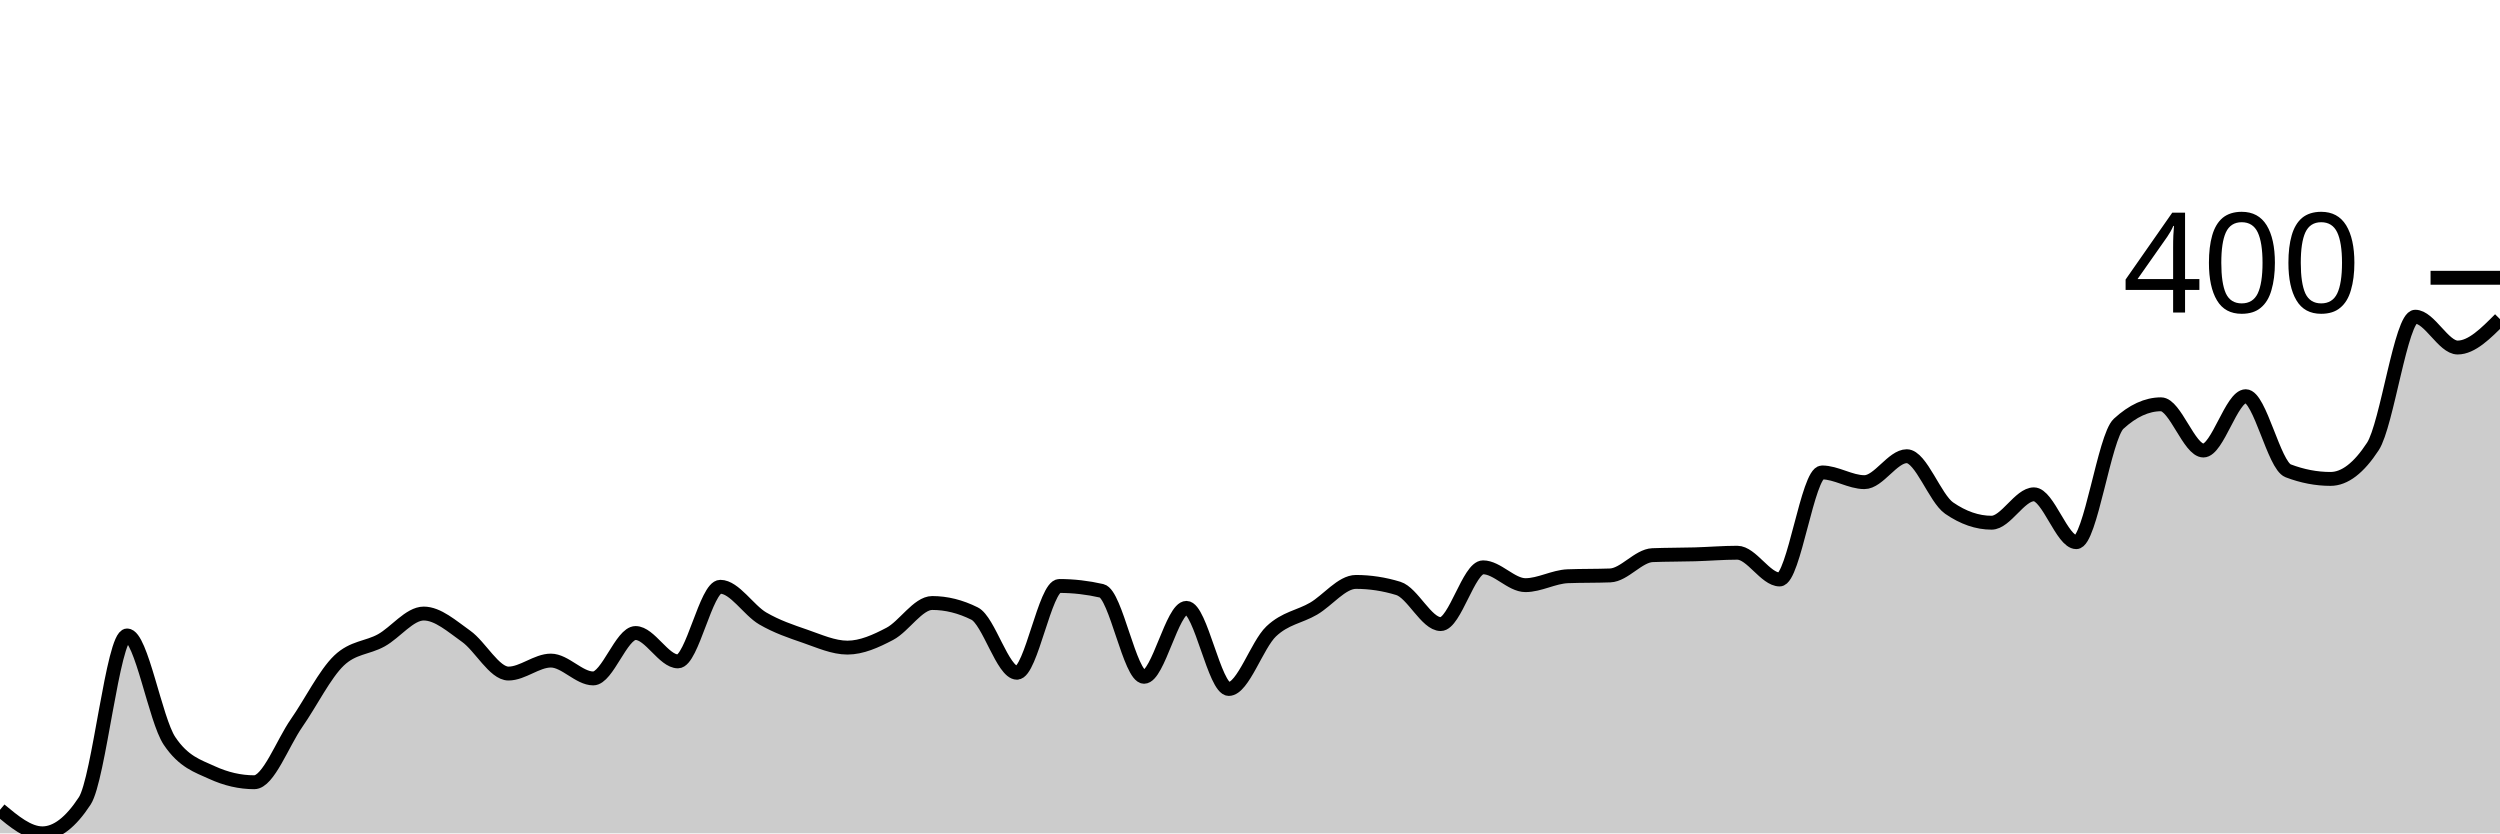
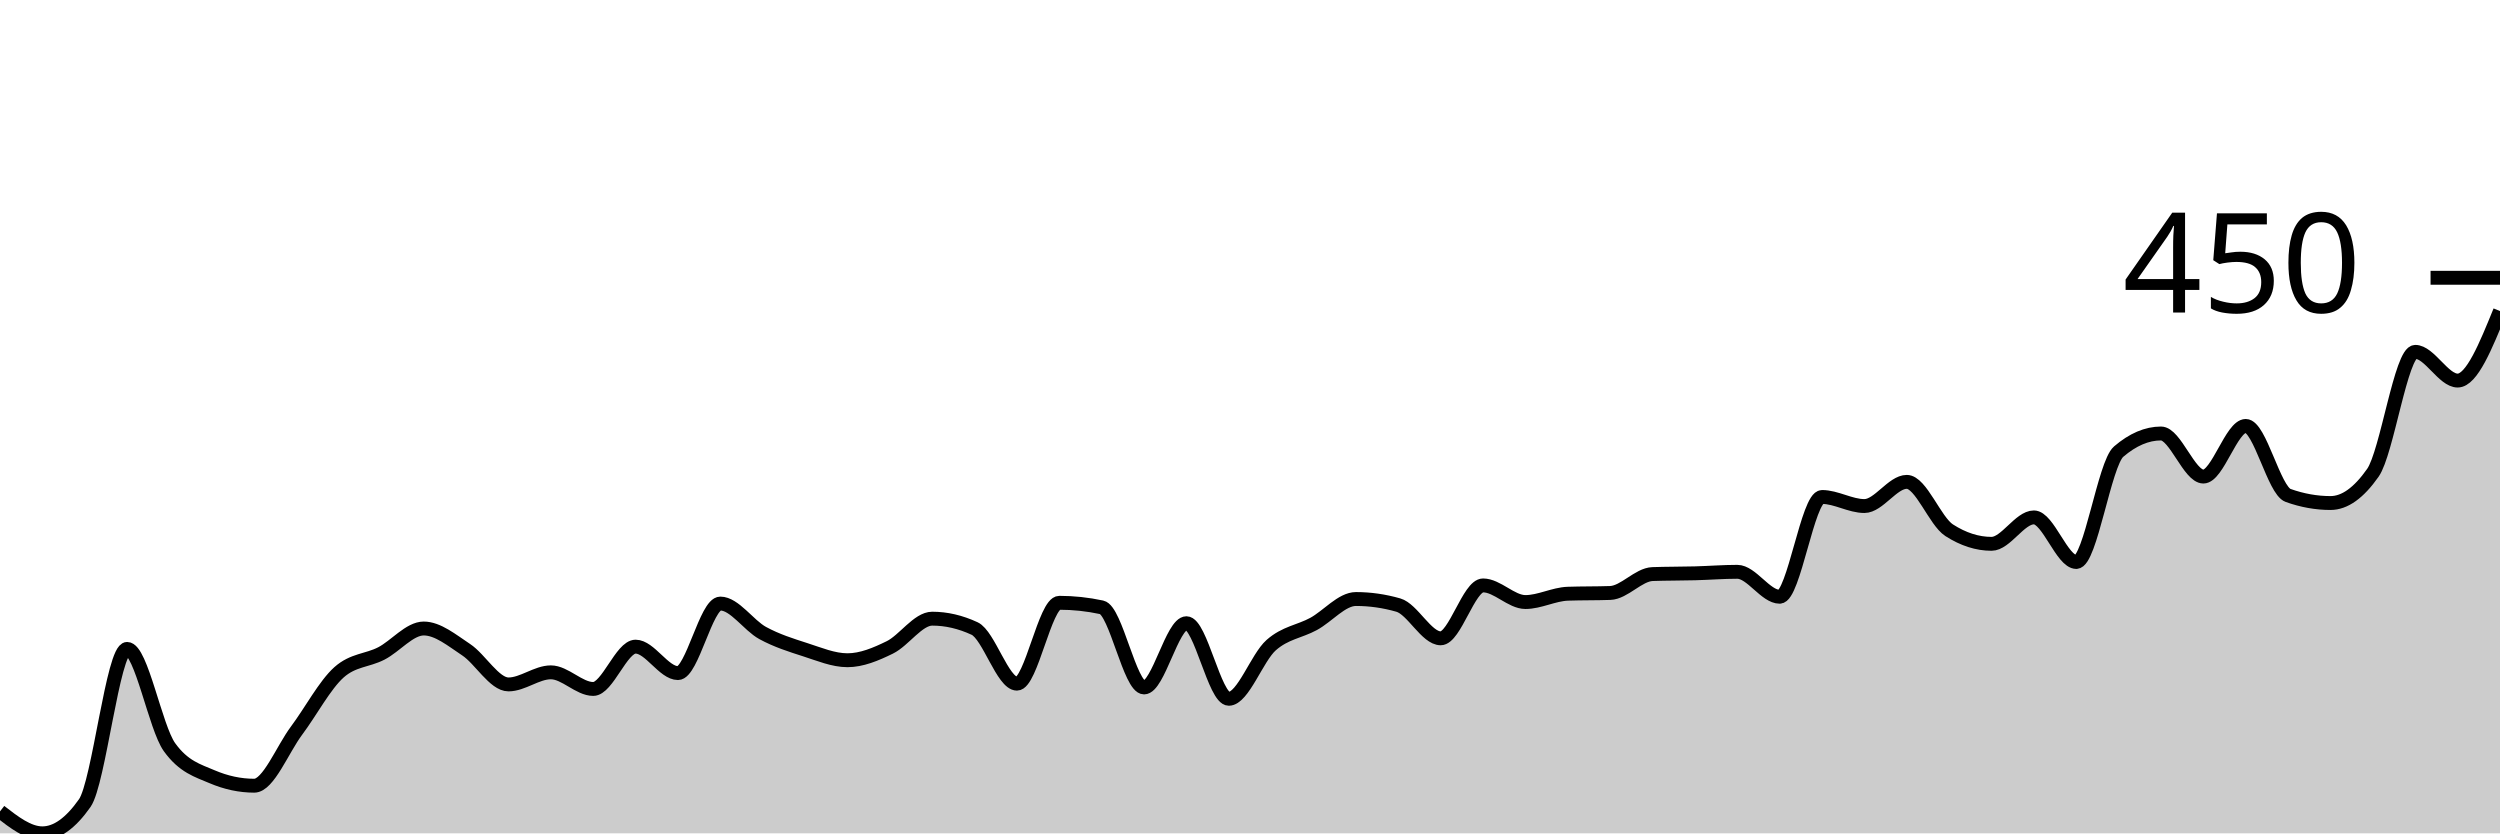
<svg xmlns="http://www.w3.org/2000/svg" viewBox="0 0 180 60">
  <g transform="translate(0,20)">
-     <path class="area" fill="rgba(0, 0, 0, 0.2)" d="M0,38.307C1.017,39.153,2.034,40,3.051,40C4.068,40,5.085,39.221,6.102,37.664C7.119,36.107,8.136,25.752,9.153,25.752C10.169,25.752,11.186,31.825,12.203,33.343C13.22,34.861,14.237,35.153,15.254,35.62C16.271,36.088,17.288,36.321,18.305,36.321C19.322,36.321,20.339,33.518,21.356,32.058C22.373,30.599,23.39,28.535,24.407,27.562C25.424,26.589,26.441,26.667,27.458,26.102C28.475,25.538,29.492,24.175,30.508,24.175C31.525,24.175,32.542,25.09,33.559,25.81C34.576,26.53,35.593,28.496,36.61,28.496C37.627,28.496,38.644,27.562,39.661,27.562C40.678,27.562,41.695,28.847,42.712,28.847C43.729,28.847,44.746,25.577,45.763,25.577C46.78,25.577,47.797,27.62,48.814,27.62C49.831,27.62,50.847,22.248,51.864,22.248C52.881,22.248,53.898,23.932,54.915,24.526C55.932,25.119,56.949,25.46,57.966,25.81C58.983,26.161,60,26.628,61.017,26.628C62.034,26.628,63.051,26.17,64.068,25.635C65.085,25.1,66.102,23.416,67.119,23.416C68.136,23.416,69.153,23.669,70.169,24.175C71.186,24.681,72.203,28.438,73.22,28.438C74.237,28.438,75.254,22.19,76.271,22.19C77.288,22.19,78.305,22.307,79.322,22.54C80.339,22.774,81.356,28.73,82.373,28.73C83.39,28.73,84.407,23.766,85.424,23.766C86.441,23.766,87.458,29.606,88.475,29.606C89.492,29.606,90.508,26.423,91.525,25.46C92.542,24.496,93.559,24.418,94.576,23.825C95.593,23.231,96.61,21.898,97.627,21.898C98.644,21.898,99.661,22.054,100.678,22.365C101.695,22.676,102.712,24.934,103.729,24.934C104.746,24.934,105.763,20.847,106.78,20.847C107.797,20.847,108.814,22.131,109.831,22.131C110.847,22.131,111.864,21.528,112.881,21.489C113.898,21.45,114.915,21.47,115.932,21.431C116.949,21.392,117.966,20.01,118.983,19.971C120,19.932,121.017,19.942,122.034,19.912C123.051,19.883,124.068,19.796,125.085,19.796C126.102,19.796,127.119,21.723,128.136,21.723C129.153,21.723,130.169,14.015,131.186,14.015C132.203,14.015,133.22,14.715,134.237,14.715C135.254,14.715,136.271,12.847,137.288,12.847C138.305,12.847,139.322,15.883,140.339,16.584C141.356,17.285,142.373,17.635,143.39,17.635C144.407,17.635,145.424,15.591,146.441,15.591C147.458,15.591,148.475,19.036,149.492,19.036C150.508,19.036,151.525,11.445,152.542,10.511C153.559,9.577,154.576,9.109,155.593,9.109C156.61,9.109,157.627,12.438,158.644,12.438C159.661,12.438,160.678,8.526,161.695,8.526C162.712,8.526,163.729,13.509,164.746,13.898C165.763,14.287,166.78,14.482,167.797,14.482C168.814,14.482,169.831,13.703,170.847,12.146C171.864,10.589,172.881,2.803,173.898,2.803C174.915,2.803,175.932,5.022,176.949,5.022C177.966,5.022,178.983,4,180,2.978L180,40C178.983,40,177.966,40,176.949,40C175.932,40,174.915,40,173.898,40C172.881,40,171.864,40,170.847,40C169.831,40,168.814,40,167.797,40C166.78,40,165.763,40,164.746,40C163.729,40,162.712,40,161.695,40C160.678,40,159.661,40,158.644,40C157.627,40,156.61,40,155.593,40C154.576,40,153.559,40,152.542,40C151.525,40,150.508,40,149.492,40C148.475,40,147.458,40,146.441,40C145.424,40,144.407,40,143.39,40C142.373,40,141.356,40,140.339,40C139.322,40,138.305,40,137.288,40C136.271,40,135.254,40,134.237,40C133.22,40,132.203,40,131.186,40C130.169,40,129.153,40,128.136,40C127.119,40,126.102,40,125.085,40C124.068,40,123.051,40,122.034,40C121.017,40,120,40,118.983,40C117.966,40,116.949,40,115.932,40C114.915,40,113.898,40,112.881,40C111.864,40,110.847,40,109.831,40C108.814,40,107.797,40,106.78,40C105.763,40,104.746,40,103.729,40C102.712,40,101.695,40,100.678,40C99.661,40,98.644,40,97.627,40C96.61,40,95.593,40,94.576,40C93.559,40,92.542,40,91.525,40C90.508,40,89.492,40,88.475,40C87.458,40,86.441,40,85.424,40C84.407,40,83.39,40,82.373,40C81.356,40,80.339,40,79.322,40C78.305,40,77.288,40,76.271,40C75.254,40,74.237,40,73.22,40C72.203,40,71.186,40,70.169,40C69.153,40,68.136,40,67.119,40C66.102,40,65.085,40,64.068,40C63.051,40,62.034,40,61.017,40C60,40,58.983,40,57.966,40C56.949,40,55.932,40,54.915,40C53.898,40,52.881,40,51.864,40C50.847,40,49.831,40,48.814,40C47.797,40,46.78,40,45.763,40C44.746,40,43.729,40,42.712,40C41.695,40,40.678,40,39.661,40C38.644,40,37.627,40,36.61,40C35.593,40,34.576,40,33.559,40C32.542,40,31.525,40,30.508,40C29.492,40,28.475,40,27.458,40C26.441,40,25.424,40,24.407,40C23.39,40,22.373,40,21.356,40C20.339,40,19.322,40,18.305,40C17.288,40,16.271,40,15.254,40C14.237,40,13.22,40,12.203,40C11.186,40,10.169,40,9.153,40C8.136,40,7.119,40,6.102,40C5.085,40,4.068,40,3.051,40C2.034,40,1.017,40,0,40Z" />
-     <path class="line" stroke="black" fill="none" d="M0,38.307C1.017,39.153,2.034,40,3.051,40C4.068,40,5.085,39.221,6.102,37.664C7.119,36.107,8.136,25.752,9.153,25.752C10.169,25.752,11.186,31.825,12.203,33.343C13.22,34.861,14.237,35.153,15.254,35.62C16.271,36.088,17.288,36.321,18.305,36.321C19.322,36.321,20.339,33.518,21.356,32.058C22.373,30.599,23.39,28.535,24.407,27.562C25.424,26.589,26.441,26.667,27.458,26.102C28.475,25.538,29.492,24.175,30.508,24.175C31.525,24.175,32.542,25.09,33.559,25.81C34.576,26.53,35.593,28.496,36.61,28.496C37.627,28.496,38.644,27.562,39.661,27.562C40.678,27.562,41.695,28.847,42.712,28.847C43.729,28.847,44.746,25.577,45.763,25.577C46.78,25.577,47.797,27.62,48.814,27.62C49.831,27.62,50.847,22.248,51.864,22.248C52.881,22.248,53.898,23.932,54.915,24.526C55.932,25.119,56.949,25.46,57.966,25.81C58.983,26.161,60,26.628,61.017,26.628C62.034,26.628,63.051,26.17,64.068,25.635C65.085,25.1,66.102,23.416,67.119,23.416C68.136,23.416,69.153,23.669,70.169,24.175C71.186,24.681,72.203,28.438,73.22,28.438C74.237,28.438,75.254,22.19,76.271,22.19C77.288,22.19,78.305,22.307,79.322,22.54C80.339,22.774,81.356,28.73,82.373,28.73C83.39,28.73,84.407,23.766,85.424,23.766C86.441,23.766,87.458,29.606,88.475,29.606C89.492,29.606,90.508,26.423,91.525,25.46C92.542,24.496,93.559,24.418,94.576,23.825C95.593,23.231,96.61,21.898,97.627,21.898C98.644,21.898,99.661,22.054,100.678,22.365C101.695,22.676,102.712,24.934,103.729,24.934C104.746,24.934,105.763,20.847,106.78,20.847C107.797,20.847,108.814,22.131,109.831,22.131C110.847,22.131,111.864,21.528,112.881,21.489C113.898,21.45,114.915,21.47,115.932,21.431C116.949,21.392,117.966,20.01,118.983,19.971C120,19.932,121.017,19.942,122.034,19.912C123.051,19.883,124.068,19.796,125.085,19.796C126.102,19.796,127.119,21.723,128.136,21.723C129.153,21.723,130.169,14.015,131.186,14.015C132.203,14.015,133.22,14.715,134.237,14.715C135.254,14.715,136.271,12.847,137.288,12.847C138.305,12.847,139.322,15.883,140.339,16.584C141.356,17.285,142.373,17.635,143.39,17.635C144.407,17.635,145.424,15.591,146.441,15.591C147.458,15.591,148.475,19.036,149.492,19.036C150.508,19.036,151.525,11.445,152.542,10.511C153.559,9.577,154.576,9.109,155.593,9.109C156.61,9.109,157.627,12.438,158.644,12.438C159.661,12.438,160.678,8.526,161.695,8.526C162.712,8.526,163.729,13.509,164.746,13.898C165.763,14.287,166.78,14.482,167.797,14.482C168.814,14.482,169.831,13.703,170.847,12.146C171.864,10.589,172.881,2.803,173.898,2.803C174.915,2.803,175.932,5.022,176.949,5.022C177.966,5.022,178.983,4,180,2.978" />
+     <path class="area" fill="rgba(0, 0, 0, 0.2)" d="M0,38.422C1.017,39.211,2.034,40,3.051,40C4.068,40,5.085,39.274,6.102,37.823C7.119,36.372,8.136,26.721,9.153,26.721C10.169,26.721,11.186,32.381,12.203,33.796C13.22,35.211,14.237,35.483,15.254,35.918C16.271,36.354,17.288,36.571,18.305,36.571C19.322,36.571,20.339,33.959,21.356,32.599C22.373,31.238,23.39,29.315,24.407,28.408C25.424,27.501,26.441,27.574,27.458,27.048C28.475,26.522,29.492,25.252,30.508,25.252C31.525,25.252,32.542,26.104,33.559,26.776C34.576,27.447,35.593,29.279,36.61,29.279C37.627,29.279,38.644,28.408,39.661,28.408C40.678,28.408,41.695,29.605,42.712,29.605C43.729,29.605,44.746,26.558,45.763,26.558C46.78,26.558,47.797,28.463,48.814,28.463C49.831,28.463,50.847,23.456,51.864,23.456C52.881,23.456,53.898,25.025,54.915,25.578C55.932,26.132,56.949,26.449,57.966,26.776C58.983,27.102,60,27.537,61.017,27.537C62.034,27.537,63.051,27.111,64.068,26.612C65.085,26.113,66.102,24.544,67.119,24.544C68.136,24.544,69.153,24.78,70.169,25.252C71.186,25.723,72.203,29.224,73.22,29.224C74.237,29.224,75.254,23.401,76.271,23.401C77.288,23.401,78.305,23.51,79.322,23.728C80.339,23.946,81.356,29.497,82.373,29.497C83.39,29.497,84.407,24.871,85.424,24.871C86.441,24.871,87.458,30.313,88.475,30.313C89.492,30.313,90.508,27.347,91.525,26.449C92.542,25.551,93.559,25.478,94.576,24.925C95.593,24.372,96.61,23.129,97.627,23.129C98.644,23.129,99.661,23.274,100.678,23.565C101.695,23.855,102.712,25.959,103.729,25.959C104.746,25.959,105.763,22.15,106.78,22.15C107.797,22.15,108.814,23.347,109.831,23.347C110.847,23.347,111.864,22.785,112.881,22.748C113.898,22.712,114.915,22.73,115.932,22.694C116.949,22.658,117.966,21.37,118.983,21.333C120,21.297,121.017,21.306,122.034,21.279C123.051,21.252,124.068,21.17,125.085,21.17C126.102,21.17,127.119,22.966,128.136,22.966C129.153,22.966,130.169,15.782,131.186,15.782C132.203,15.782,133.22,16.435,134.237,16.435C135.254,16.435,136.271,14.694,137.288,14.694C138.305,14.694,139.322,17.524,140.339,18.177C141.356,18.83,142.373,19.156,143.39,19.156C144.407,19.156,145.424,17.252,146.441,17.252C147.458,17.252,148.475,20.463,149.492,20.463C150.508,20.463,151.525,13.388,152.542,12.517C153.559,11.646,154.576,11.211,155.593,11.211C156.61,11.211,157.627,14.313,158.644,14.313C159.661,14.313,160.678,10.667,161.695,10.667C162.712,10.667,163.729,15.311,164.746,15.673C165.763,16.036,166.78,16.218,167.797,16.218C168.814,16.218,169.831,15.492,170.847,14.041C171.864,12.59,172.881,5.333,173.898,5.333C174.915,5.333,175.932,7.401,176.949,7.401C177.966,7.401,178.983,4.898,180,2.395L180,40C178.983,40,177.966,40,176.949,40C175.932,40,174.915,40,173.898,40C172.881,40,171.864,40,170.847,40C169.831,40,168.814,40,167.797,40C166.78,40,165.763,40,164.746,40C163.729,40,162.712,40,161.695,40C160.678,40,159.661,40,158.644,40C157.627,40,156.61,40,155.593,40C154.576,40,153.559,40,152.542,40C151.525,40,150.508,40,149.492,40C148.475,40,147.458,40,146.441,40C145.424,40,144.407,40,143.39,40C142.373,40,141.356,40,140.339,40C139.322,40,138.305,40,137.288,40C136.271,40,135.254,40,134.237,40C133.22,40,132.203,40,131.186,40C130.169,40,129.153,40,128.136,40C127.119,40,126.102,40,125.085,40C124.068,40,123.051,40,122.034,40C121.017,40,120,40,118.983,40C117.966,40,116.949,40,115.932,40C114.915,40,113.898,40,112.881,40C111.864,40,110.847,40,109.831,40C108.814,40,107.797,40,106.78,40C105.763,40,104.746,40,103.729,40C102.712,40,101.695,40,100.678,40C99.661,40,98.644,40,97.627,40C96.61,40,95.593,40,94.576,40C93.559,40,92.542,40,91.525,40C90.508,40,89.492,40,88.475,40C87.458,40,86.441,40,85.424,40C84.407,40,83.39,40,82.373,40C81.356,40,80.339,40,79.322,40C78.305,40,77.288,40,76.271,40C75.254,40,74.237,40,73.22,40C72.203,40,71.186,40,70.169,40C69.153,40,68.136,40,67.119,40C66.102,40,65.085,40,64.068,40C63.051,40,62.034,40,61.017,40C60,40,58.983,40,57.966,40C56.949,40,55.932,40,54.915,40C53.898,40,52.881,40,51.864,40C50.847,40,49.831,40,48.814,40C47.797,40,46.78,40,45.763,40C44.746,40,43.729,40,42.712,40C41.695,40,40.678,40,39.661,40C38.644,40,37.627,40,36.61,40C35.593,40,34.576,40,33.559,40C32.542,40,31.525,40,30.508,40C29.492,40,28.475,40,27.458,40C26.441,40,25.424,40,24.407,40C23.39,40,22.373,40,21.356,40C20.339,40,19.322,40,18.305,40C17.288,40,16.271,40,15.254,40C14.237,40,13.22,40,12.203,40C11.186,40,10.169,40,9.153,40C8.136,40,7.119,40,6.102,40C5.085,40,4.068,40,3.051,40C2.034,40,1.017,40,0,40Z" />
+     <path class="line" stroke="black" fill="none" d="M0,38.422C1.017,39.211,2.034,40,3.051,40C4.068,40,5.085,39.274,6.102,37.823C7.119,36.372,8.136,26.721,9.153,26.721C10.169,26.721,11.186,32.381,12.203,33.796C13.22,35.211,14.237,35.483,15.254,35.918C16.271,36.354,17.288,36.571,18.305,36.571C19.322,36.571,20.339,33.959,21.356,32.599C22.373,31.238,23.39,29.315,24.407,28.408C25.424,27.501,26.441,27.574,27.458,27.048C28.475,26.522,29.492,25.252,30.508,25.252C31.525,25.252,32.542,26.104,33.559,26.776C34.576,27.447,35.593,29.279,36.61,29.279C37.627,29.279,38.644,28.408,39.661,28.408C40.678,28.408,41.695,29.605,42.712,29.605C43.729,29.605,44.746,26.558,45.763,26.558C46.78,26.558,47.797,28.463,48.814,28.463C49.831,28.463,50.847,23.456,51.864,23.456C52.881,23.456,53.898,25.025,54.915,25.578C55.932,26.132,56.949,26.449,57.966,26.776C58.983,27.102,60,27.537,61.017,27.537C62.034,27.537,63.051,27.111,64.068,26.612C65.085,26.113,66.102,24.544,67.119,24.544C68.136,24.544,69.153,24.78,70.169,25.252C71.186,25.723,72.203,29.224,73.22,29.224C74.237,29.224,75.254,23.401,76.271,23.401C77.288,23.401,78.305,23.51,79.322,23.728C80.339,23.946,81.356,29.497,82.373,29.497C83.39,29.497,84.407,24.871,85.424,24.871C86.441,24.871,87.458,30.313,88.475,30.313C89.492,30.313,90.508,27.347,91.525,26.449C92.542,25.551,93.559,25.478,94.576,24.925C95.593,24.372,96.61,23.129,97.627,23.129C98.644,23.129,99.661,23.274,100.678,23.565C101.695,23.855,102.712,25.959,103.729,25.959C104.746,25.959,105.763,22.15,106.78,22.15C107.797,22.15,108.814,23.347,109.831,23.347C110.847,23.347,111.864,22.785,112.881,22.748C113.898,22.712,114.915,22.73,115.932,22.694C116.949,22.658,117.966,21.37,118.983,21.333C120,21.297,121.017,21.306,122.034,21.279C123.051,21.252,124.068,21.17,125.085,21.17C126.102,21.17,127.119,22.966,128.136,22.966C129.153,22.966,130.169,15.782,131.186,15.782C132.203,15.782,133.22,16.435,134.237,16.435C135.254,16.435,136.271,14.694,137.288,14.694C138.305,14.694,139.322,17.524,140.339,18.177C141.356,18.83,142.373,19.156,143.39,19.156C144.407,19.156,145.424,17.252,146.441,17.252C147.458,17.252,148.475,20.463,149.492,20.463C150.508,20.463,151.525,13.388,152.542,12.517C153.559,11.646,154.576,11.211,155.593,11.211C156.61,11.211,157.627,14.313,158.644,14.313C159.661,14.313,160.678,10.667,161.695,10.667C162.712,10.667,163.729,15.311,164.746,15.673C165.763,16.036,166.78,16.218,167.797,16.218C168.814,16.218,169.831,15.492,170.847,14.041C171.864,12.59,172.881,5.333,173.898,5.333C174.915,5.333,175.932,7.401,176.949,7.401C177.966,7.401,178.983,4.898,180,2.395" />
    <path class="axis-ceiling" stroke-width="1" stroke="black" fill="none" d="M175,0L180,0" />
-     <text class="axis-ceiling-label" font-family="sans-serif" text-anchor="end" font-size="10px" x="170" y="2.5">400</text>
+     <text class="axis-ceiling-label" font-family="sans-serif" text-anchor="end" font-size="10px" x="170" y="2.5">450</text>
  </g>
</svg>
